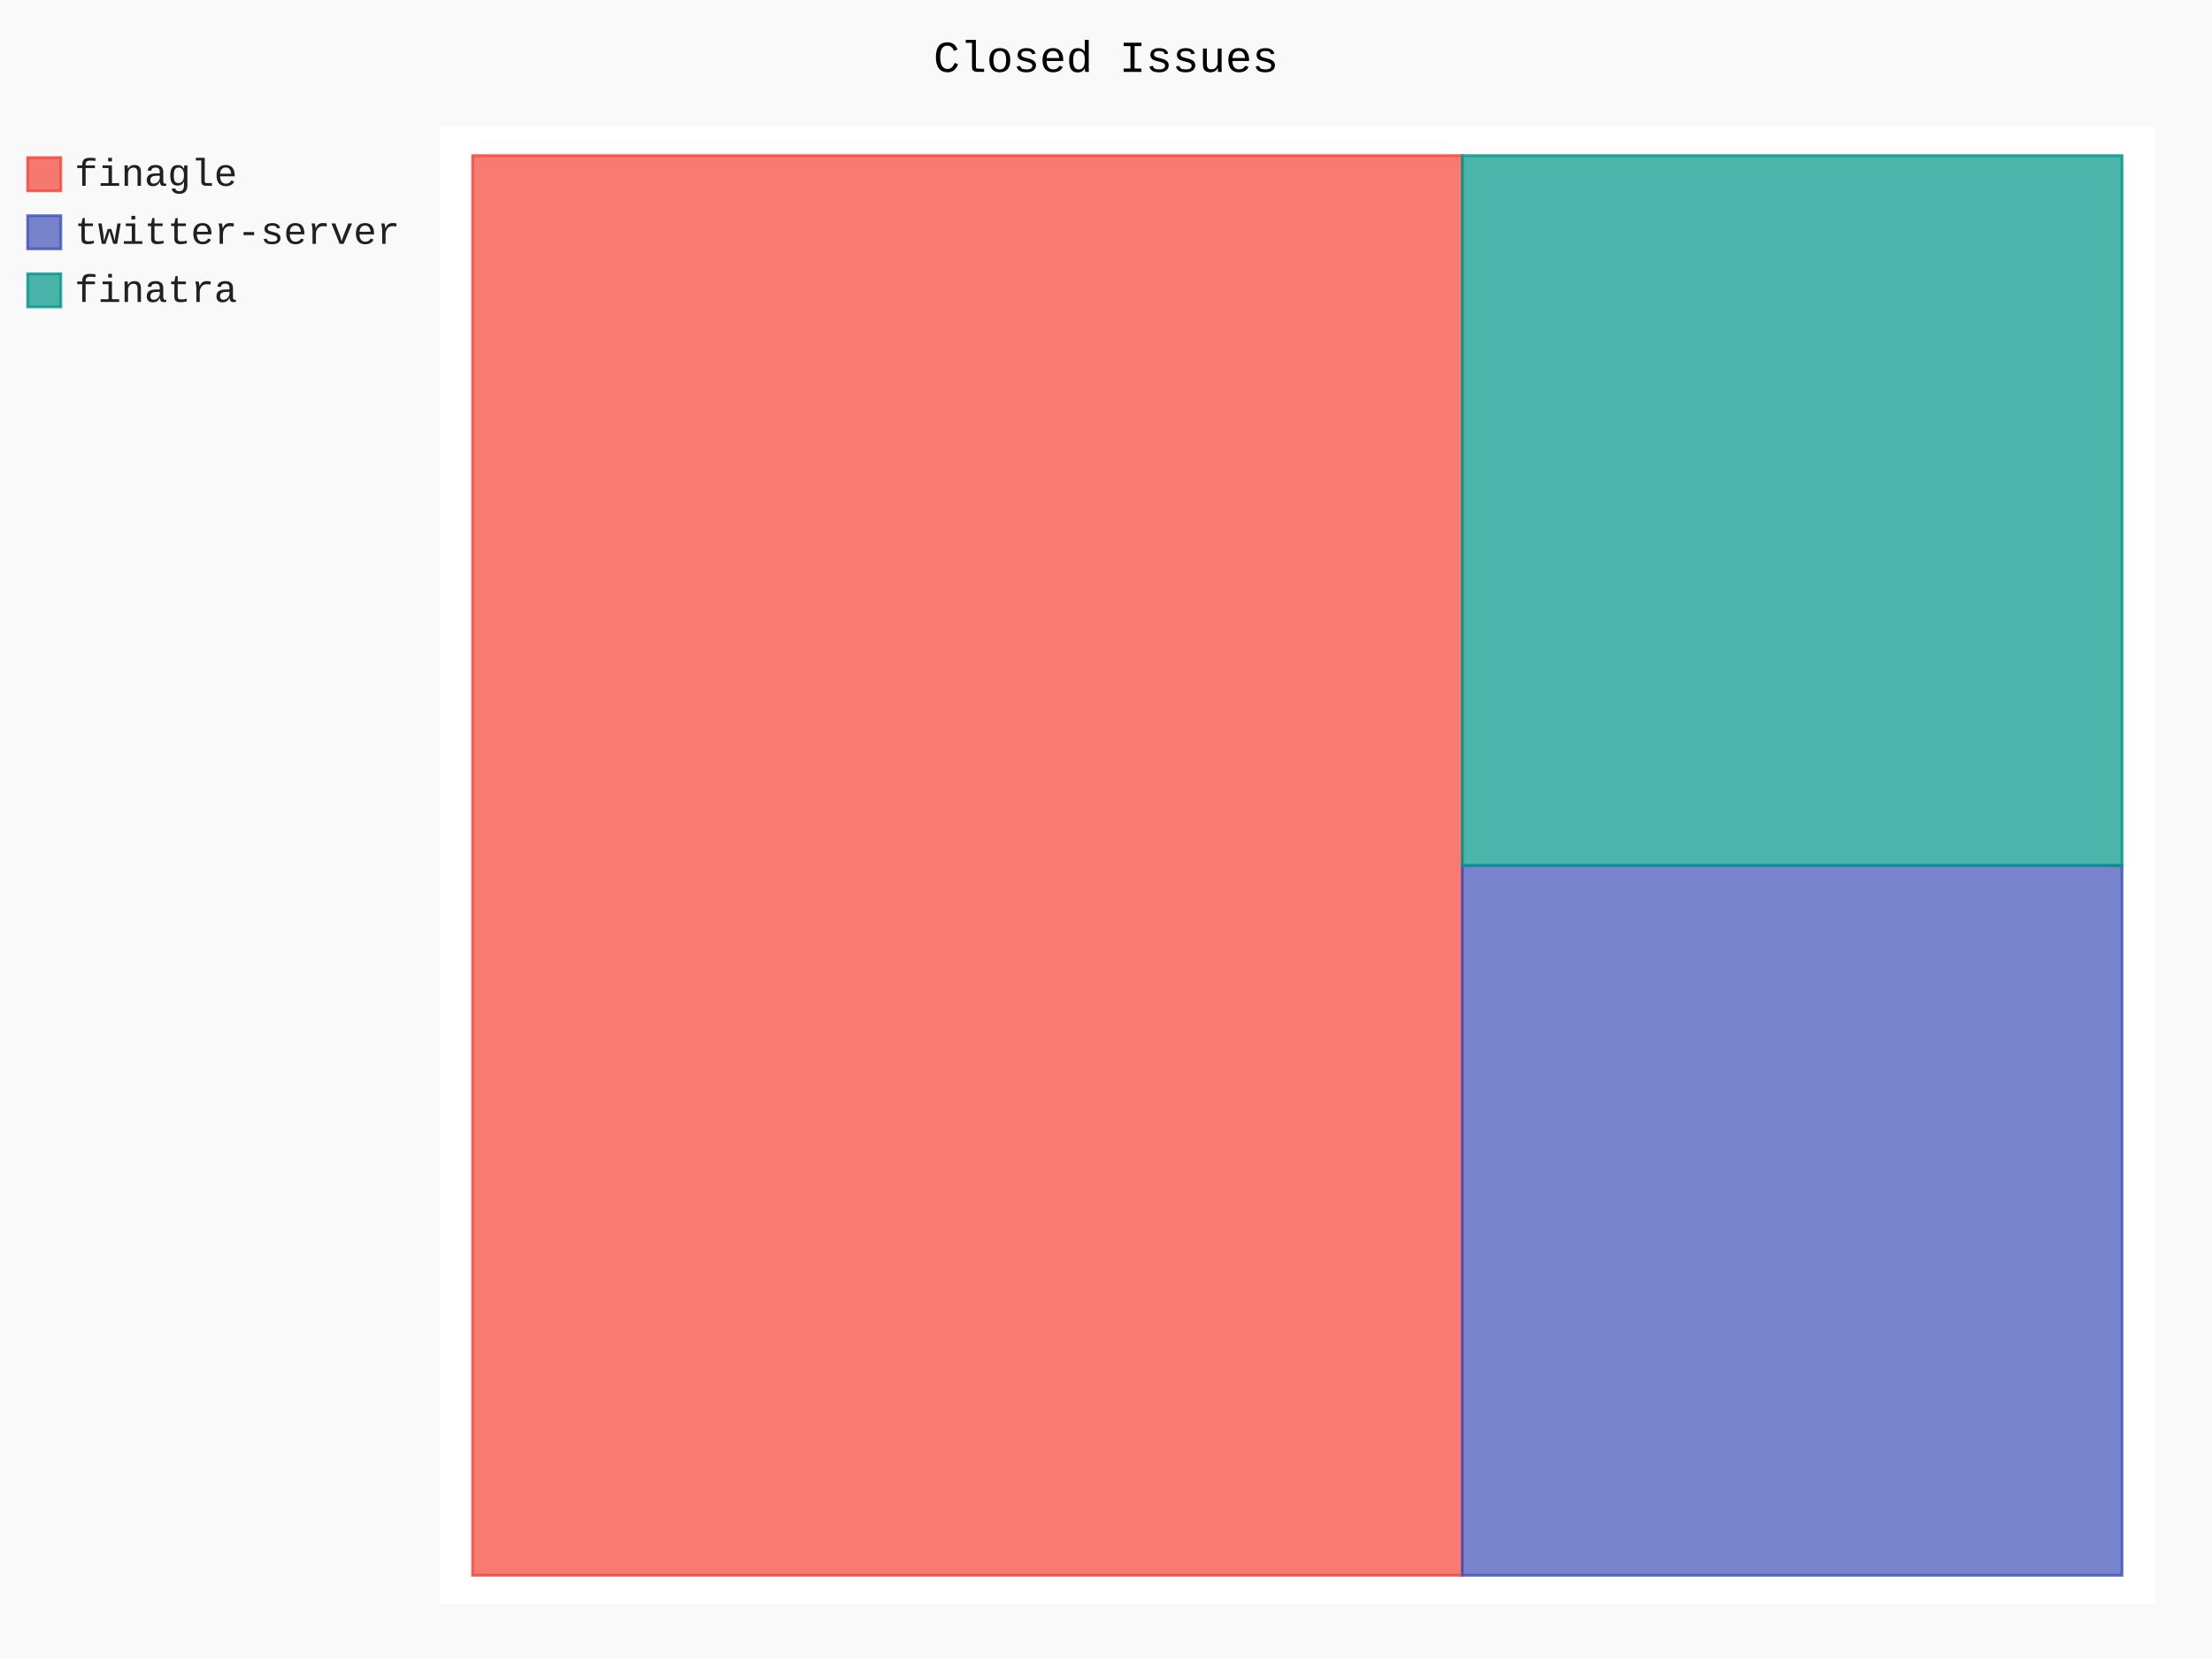
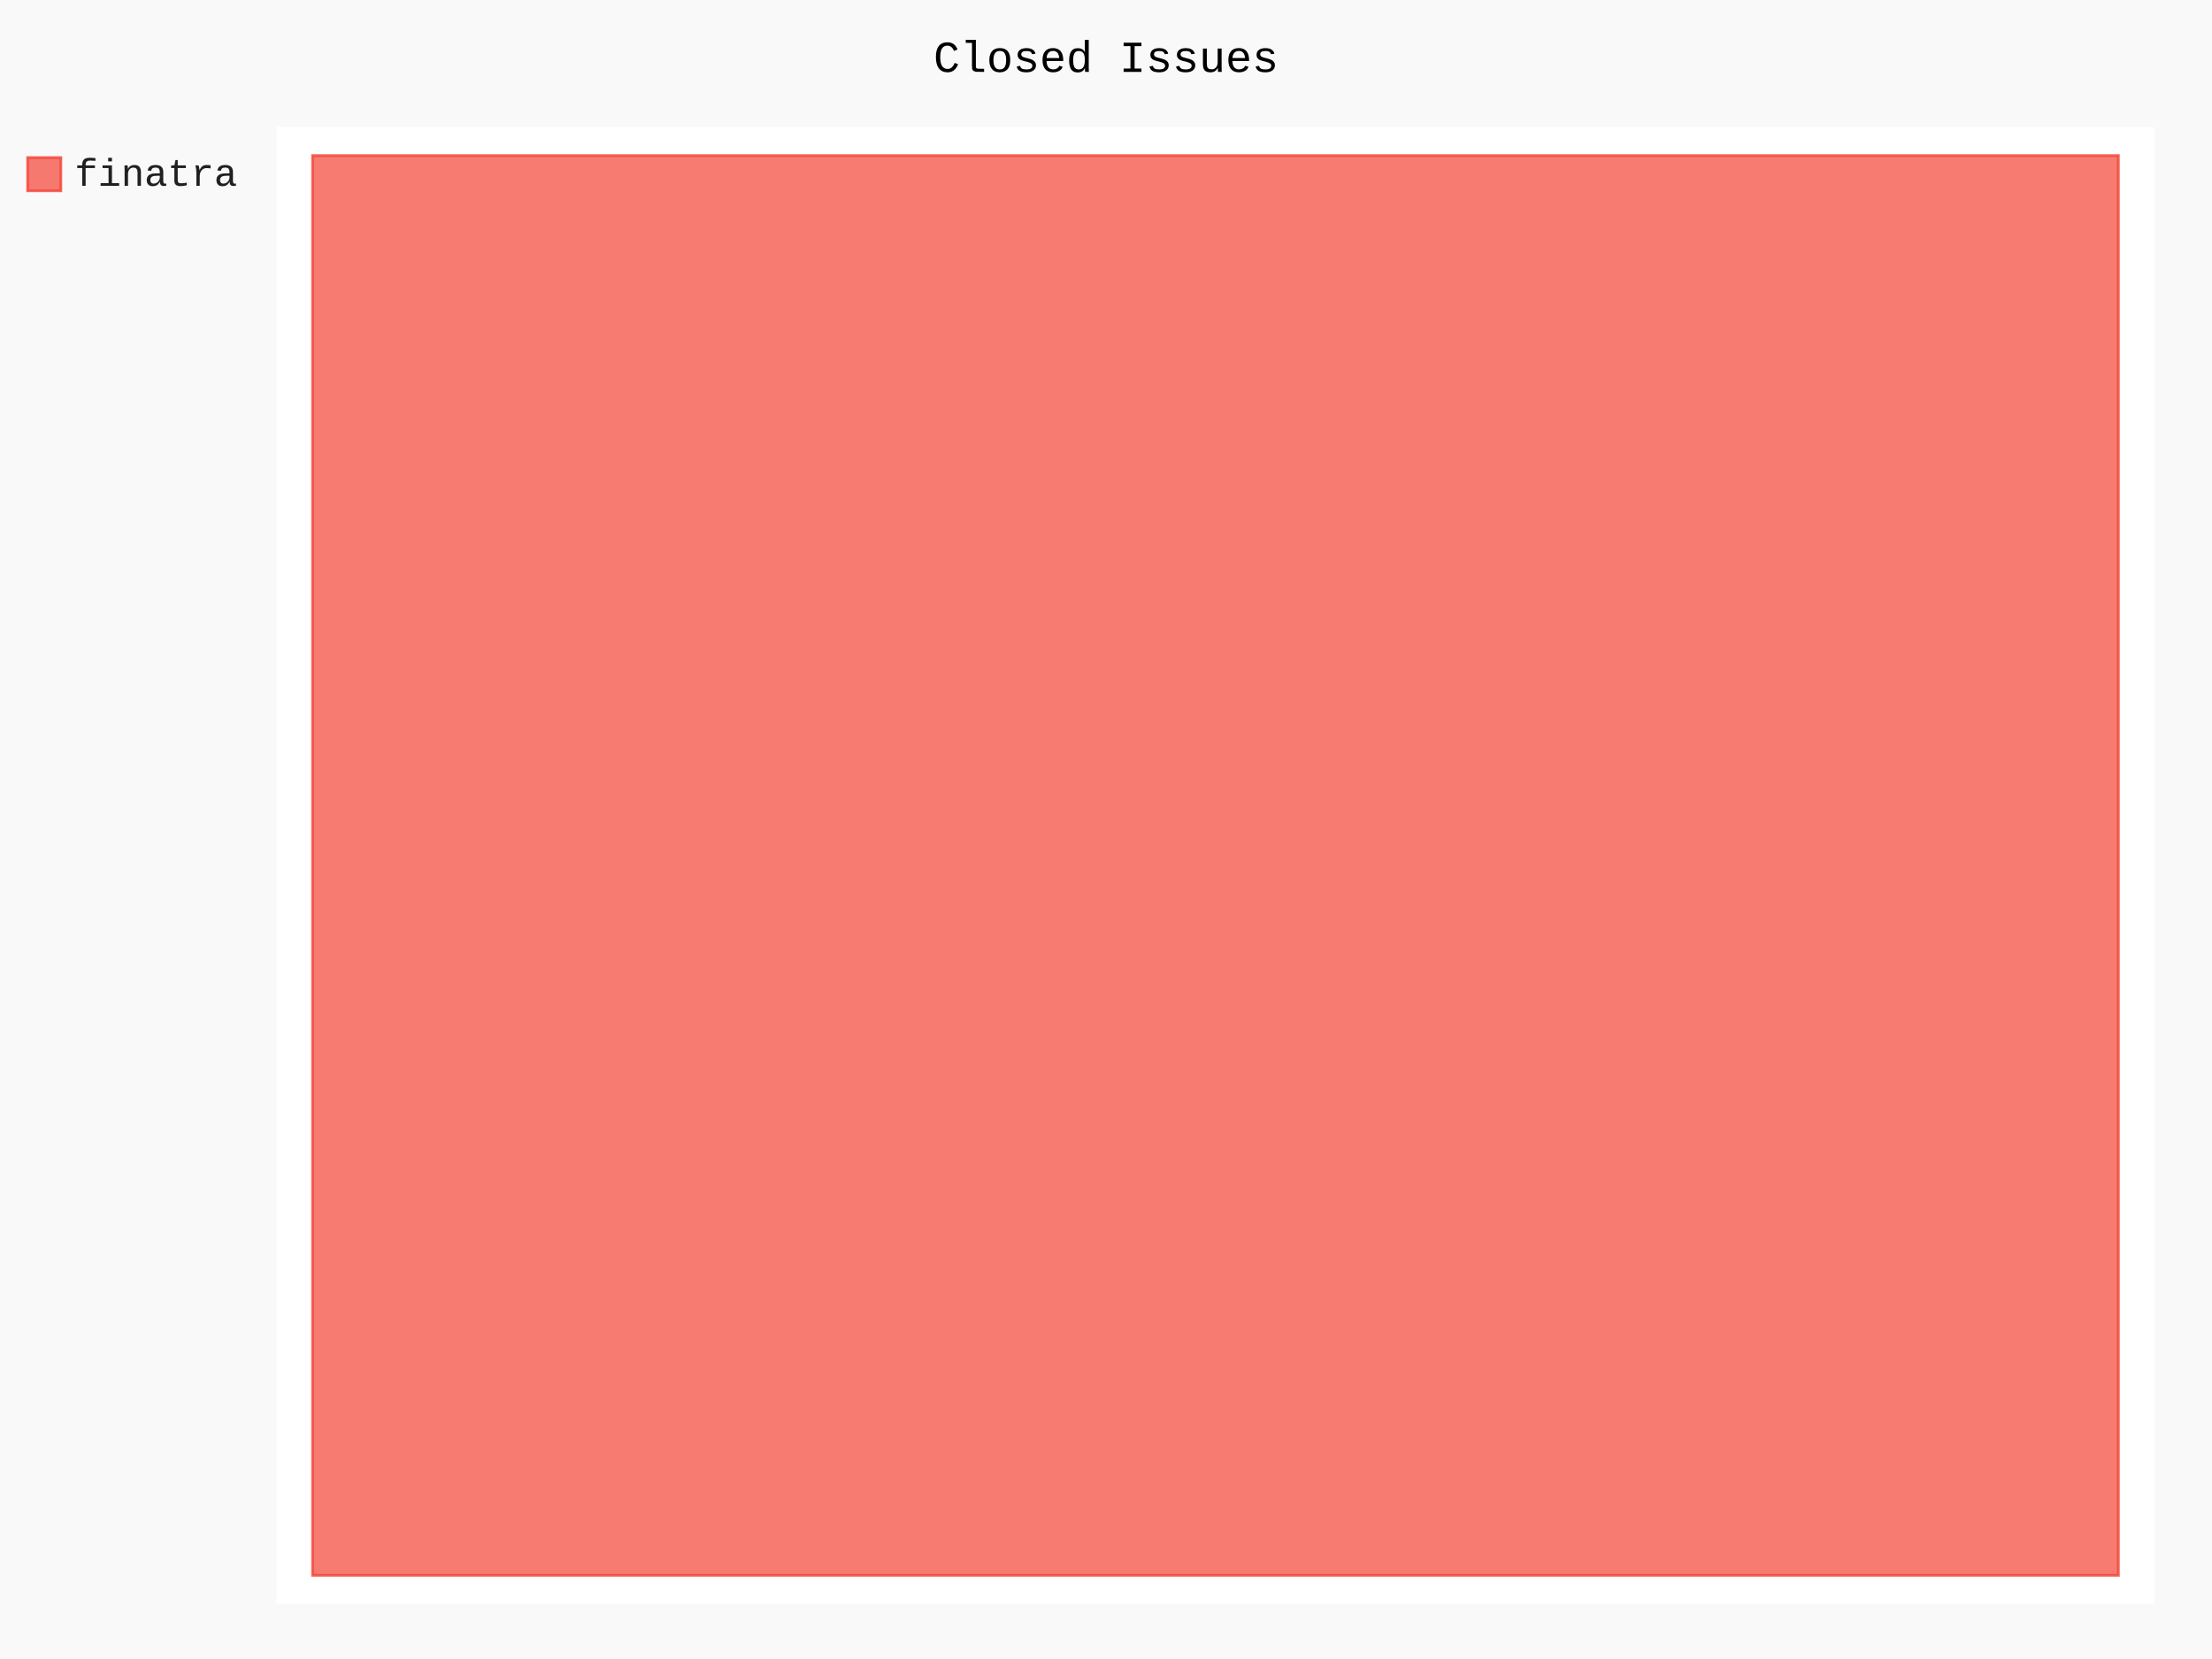
- <svg xmlns="http://www.w3.org/2000/svg" class="pygal-chart" id="chart-2a3677f2-2bb6-4ec2-85cd-7d5e27dad3d7" viewBox="0 0 800 600">
+ <svg xmlns="http://www.w3.org/2000/svg" class="pygal-chart" id="chart-952cf111-8963-4001-80f2-cdcb4134ff52" viewBox="0 0 800 600">
  <defs>
-     <style type="text/css">#chart-2a3677f2-2bb6-4ec2-85cd-7d5e27dad3d7{-webkit-user-select:none;-webkit-font-smoothing:antialiased;font-family:Consolas,"Liberation Mono",Menlo,Courier,monospace}#chart-2a3677f2-2bb6-4ec2-85cd-7d5e27dad3d7 .title{font-family:Consolas,"Liberation Mono",Menlo,Courier,monospace;font-size:16px}#chart-2a3677f2-2bb6-4ec2-85cd-7d5e27dad3d7 .legends .legend text{font-family:Consolas,"Liberation Mono",Menlo,Courier,monospace;font-size:14px}#chart-2a3677f2-2bb6-4ec2-85cd-7d5e27dad3d7 .axis text{font-family:Consolas,"Liberation Mono",Menlo,Courier,monospace;font-size:10px}#chart-2a3677f2-2bb6-4ec2-85cd-7d5e27dad3d7 .axis text.major{font-family:Consolas,"Liberation Mono",Menlo,Courier,monospace;font-size:10px}#chart-2a3677f2-2bb6-4ec2-85cd-7d5e27dad3d7 .text-overlay text.value{font-family:Consolas,"Liberation Mono",Menlo,Courier,monospace;font-size:16px}#chart-2a3677f2-2bb6-4ec2-85cd-7d5e27dad3d7 .text-overlay text.label{font-family:Consolas,"Liberation Mono",Menlo,Courier,monospace;font-size:10px}#chart-2a3677f2-2bb6-4ec2-85cd-7d5e27dad3d7 .tooltip{font-family:Consolas,"Liberation Mono",Menlo,Courier,monospace;font-size:14px}#chart-2a3677f2-2bb6-4ec2-85cd-7d5e27dad3d7 text.no_data{font-family:Consolas,"Liberation Mono",Menlo,Courier,monospace;font-size:64px}
- #chart-2a3677f2-2bb6-4ec2-85cd-7d5e27dad3d7{background-color:rgba(249,249,249,1)}#chart-2a3677f2-2bb6-4ec2-85cd-7d5e27dad3d7 path,#chart-2a3677f2-2bb6-4ec2-85cd-7d5e27dad3d7 line,#chart-2a3677f2-2bb6-4ec2-85cd-7d5e27dad3d7 rect,#chart-2a3677f2-2bb6-4ec2-85cd-7d5e27dad3d7 circle{-webkit-transition:150ms;-moz-transition:150ms;transition:150ms}#chart-2a3677f2-2bb6-4ec2-85cd-7d5e27dad3d7 .graph &gt; .background{fill:rgba(249,249,249,1)}#chart-2a3677f2-2bb6-4ec2-85cd-7d5e27dad3d7 .plot &gt; .background{fill:rgba(255,255,255,1)}#chart-2a3677f2-2bb6-4ec2-85cd-7d5e27dad3d7 .graph{fill:rgba(0,0,0,.87)}#chart-2a3677f2-2bb6-4ec2-85cd-7d5e27dad3d7 text.no_data{fill:rgba(0,0,0,1)}#chart-2a3677f2-2bb6-4ec2-85cd-7d5e27dad3d7 .title{fill:rgba(0,0,0,1)}#chart-2a3677f2-2bb6-4ec2-85cd-7d5e27dad3d7 .legends .legend text{fill:rgba(0,0,0,.87)}#chart-2a3677f2-2bb6-4ec2-85cd-7d5e27dad3d7 .legends .legend:hover text{fill:rgba(0,0,0,1)}#chart-2a3677f2-2bb6-4ec2-85cd-7d5e27dad3d7 .axis .line{stroke:rgba(0,0,0,1)}#chart-2a3677f2-2bb6-4ec2-85cd-7d5e27dad3d7 .axis .guide.line{stroke:rgba(0,0,0,.54)}#chart-2a3677f2-2bb6-4ec2-85cd-7d5e27dad3d7 .axis .major.line{stroke:rgba(0,0,0,.87)}#chart-2a3677f2-2bb6-4ec2-85cd-7d5e27dad3d7 .axis text.major{fill:rgba(0,0,0,1)}#chart-2a3677f2-2bb6-4ec2-85cd-7d5e27dad3d7 .axis.y .guides:hover .guide.line,#chart-2a3677f2-2bb6-4ec2-85cd-7d5e27dad3d7 .line-graph .axis.x .guides:hover .guide.line,#chart-2a3677f2-2bb6-4ec2-85cd-7d5e27dad3d7 .stackedline-graph .axis.x .guides:hover .guide.line,#chart-2a3677f2-2bb6-4ec2-85cd-7d5e27dad3d7 .xy-graph .axis.x .guides:hover .guide.line{stroke:rgba(0,0,0,1)}#chart-2a3677f2-2bb6-4ec2-85cd-7d5e27dad3d7 .axis .guides:hover text{fill:rgba(0,0,0,1)}#chart-2a3677f2-2bb6-4ec2-85cd-7d5e27dad3d7 .reactive{fill-opacity:.7;stroke-opacity:.8}#chart-2a3677f2-2bb6-4ec2-85cd-7d5e27dad3d7 .ci{stroke:rgba(0,0,0,.87)}#chart-2a3677f2-2bb6-4ec2-85cd-7d5e27dad3d7 .reactive.active,#chart-2a3677f2-2bb6-4ec2-85cd-7d5e27dad3d7 .active .reactive{fill-opacity:.8;stroke-opacity:.9;stroke-width:4}#chart-2a3677f2-2bb6-4ec2-85cd-7d5e27dad3d7 .ci .reactive.active{stroke-width:1.5}#chart-2a3677f2-2bb6-4ec2-85cd-7d5e27dad3d7 .series text{fill:rgba(0,0,0,1)}#chart-2a3677f2-2bb6-4ec2-85cd-7d5e27dad3d7 .tooltip rect{fill:rgba(255,255,255,1);stroke:rgba(0,0,0,1);-webkit-transition:opacity 150ms;-moz-transition:opacity 150ms;transition:opacity 150ms}#chart-2a3677f2-2bb6-4ec2-85cd-7d5e27dad3d7 .tooltip .label{fill:rgba(0,0,0,.87)}#chart-2a3677f2-2bb6-4ec2-85cd-7d5e27dad3d7 .tooltip .label{fill:rgba(0,0,0,.87)}#chart-2a3677f2-2bb6-4ec2-85cd-7d5e27dad3d7 .tooltip .legend{font-size:.8em;fill:rgba(0,0,0,.54)}#chart-2a3677f2-2bb6-4ec2-85cd-7d5e27dad3d7 .tooltip .x_label{font-size:.6em;fill:rgba(0,0,0,1)}#chart-2a3677f2-2bb6-4ec2-85cd-7d5e27dad3d7 .tooltip .xlink{font-size:.5em;text-decoration:underline}#chart-2a3677f2-2bb6-4ec2-85cd-7d5e27dad3d7 .tooltip .value{font-size:1.5em}#chart-2a3677f2-2bb6-4ec2-85cd-7d5e27dad3d7 .bound{font-size:.5em}#chart-2a3677f2-2bb6-4ec2-85cd-7d5e27dad3d7 .max-value{font-size:.75em;fill:rgba(0,0,0,.54)}#chart-2a3677f2-2bb6-4ec2-85cd-7d5e27dad3d7 .map-element{fill:rgba(255,255,255,1);stroke:rgba(0,0,0,.54) !important}#chart-2a3677f2-2bb6-4ec2-85cd-7d5e27dad3d7 .map-element .reactive{fill-opacity:inherit;stroke-opacity:inherit}#chart-2a3677f2-2bb6-4ec2-85cd-7d5e27dad3d7 .color-0,#chart-2a3677f2-2bb6-4ec2-85cd-7d5e27dad3d7 .color-0 a:visited{stroke:#F44336;fill:#F44336}#chart-2a3677f2-2bb6-4ec2-85cd-7d5e27dad3d7 .color-1,#chart-2a3677f2-2bb6-4ec2-85cd-7d5e27dad3d7 .color-1 a:visited{stroke:#3F51B5;fill:#3F51B5}#chart-2a3677f2-2bb6-4ec2-85cd-7d5e27dad3d7 .color-2,#chart-2a3677f2-2bb6-4ec2-85cd-7d5e27dad3d7 .color-2 a:visited{stroke:#009688;fill:#009688}#chart-2a3677f2-2bb6-4ec2-85cd-7d5e27dad3d7 .text-overlay .color-0 text{fill:black}#chart-2a3677f2-2bb6-4ec2-85cd-7d5e27dad3d7 .text-overlay .color-1 text{fill:black}#chart-2a3677f2-2bb6-4ec2-85cd-7d5e27dad3d7 .text-overlay .color-2 text{fill:black}
- #chart-2a3677f2-2bb6-4ec2-85cd-7d5e27dad3d7 text.no_data{text-anchor:middle}#chart-2a3677f2-2bb6-4ec2-85cd-7d5e27dad3d7 .guide.line{fill:none}#chart-2a3677f2-2bb6-4ec2-85cd-7d5e27dad3d7 .centered{text-anchor:middle}#chart-2a3677f2-2bb6-4ec2-85cd-7d5e27dad3d7 .title{text-anchor:middle}#chart-2a3677f2-2bb6-4ec2-85cd-7d5e27dad3d7 .legends .legend text{fill-opacity:1}#chart-2a3677f2-2bb6-4ec2-85cd-7d5e27dad3d7 .axis.x text{text-anchor:middle}#chart-2a3677f2-2bb6-4ec2-85cd-7d5e27dad3d7 .axis.x:not(.web) text[transform]{text-anchor:start}#chart-2a3677f2-2bb6-4ec2-85cd-7d5e27dad3d7 .axis.x:not(.web) text[transform].backwards{text-anchor:end}#chart-2a3677f2-2bb6-4ec2-85cd-7d5e27dad3d7 .axis.y text{text-anchor:end}#chart-2a3677f2-2bb6-4ec2-85cd-7d5e27dad3d7 .axis.y text[transform].backwards{text-anchor:start}#chart-2a3677f2-2bb6-4ec2-85cd-7d5e27dad3d7 .axis.y2 text{text-anchor:start}#chart-2a3677f2-2bb6-4ec2-85cd-7d5e27dad3d7 .axis.y2 text[transform].backwards{text-anchor:end}#chart-2a3677f2-2bb6-4ec2-85cd-7d5e27dad3d7 .axis .guide.line{stroke-dasharray:4,4}#chart-2a3677f2-2bb6-4ec2-85cd-7d5e27dad3d7 .axis .major.guide.line{stroke-dasharray:6,6}#chart-2a3677f2-2bb6-4ec2-85cd-7d5e27dad3d7 .horizontal .axis.y .guide.line,#chart-2a3677f2-2bb6-4ec2-85cd-7d5e27dad3d7 .horizontal .axis.y2 .guide.line,#chart-2a3677f2-2bb6-4ec2-85cd-7d5e27dad3d7 .vertical .axis.x .guide.line{opacity:0}#chart-2a3677f2-2bb6-4ec2-85cd-7d5e27dad3d7 .horizontal .axis.always_show .guide.line,#chart-2a3677f2-2bb6-4ec2-85cd-7d5e27dad3d7 .vertical .axis.always_show .guide.line{opacity:1 !important}#chart-2a3677f2-2bb6-4ec2-85cd-7d5e27dad3d7 .axis.y .guides:hover .guide.line,#chart-2a3677f2-2bb6-4ec2-85cd-7d5e27dad3d7 .axis.y2 .guides:hover .guide.line,#chart-2a3677f2-2bb6-4ec2-85cd-7d5e27dad3d7 .axis.x .guides:hover .guide.line{opacity:1}#chart-2a3677f2-2bb6-4ec2-85cd-7d5e27dad3d7 .axis .guides:hover text{opacity:1}#chart-2a3677f2-2bb6-4ec2-85cd-7d5e27dad3d7 .nofill{fill:none}#chart-2a3677f2-2bb6-4ec2-85cd-7d5e27dad3d7 .subtle-fill{fill-opacity:.2}#chart-2a3677f2-2bb6-4ec2-85cd-7d5e27dad3d7 .dot{stroke-width:1px;fill-opacity:1}#chart-2a3677f2-2bb6-4ec2-85cd-7d5e27dad3d7 .dot.active{stroke-width:5px}#chart-2a3677f2-2bb6-4ec2-85cd-7d5e27dad3d7 .dot.negative{fill:transparent}#chart-2a3677f2-2bb6-4ec2-85cd-7d5e27dad3d7 text,#chart-2a3677f2-2bb6-4ec2-85cd-7d5e27dad3d7 tspan{stroke:none !important}#chart-2a3677f2-2bb6-4ec2-85cd-7d5e27dad3d7 .series text.active{opacity:1}#chart-2a3677f2-2bb6-4ec2-85cd-7d5e27dad3d7 .tooltip rect{fill-opacity:.95;stroke-width:.5}#chart-2a3677f2-2bb6-4ec2-85cd-7d5e27dad3d7 .tooltip text{fill-opacity:1}#chart-2a3677f2-2bb6-4ec2-85cd-7d5e27dad3d7 .showable{visibility:hidden}#chart-2a3677f2-2bb6-4ec2-85cd-7d5e27dad3d7 .showable.shown{visibility:visible}#chart-2a3677f2-2bb6-4ec2-85cd-7d5e27dad3d7 .gauge-background{fill:rgba(229,229,229,1);stroke:none}#chart-2a3677f2-2bb6-4ec2-85cd-7d5e27dad3d7 .bg-lines{stroke:rgba(249,249,249,1);stroke-width:2px}</style>
+     <style type="text/css">#chart-952cf111-8963-4001-80f2-cdcb4134ff52{-webkit-user-select:none;-webkit-font-smoothing:antialiased;font-family:Consolas,"Liberation Mono",Menlo,Courier,monospace}#chart-952cf111-8963-4001-80f2-cdcb4134ff52 .title{font-family:Consolas,"Liberation Mono",Menlo,Courier,monospace;font-size:16px}#chart-952cf111-8963-4001-80f2-cdcb4134ff52 .legends .legend text{font-family:Consolas,"Liberation Mono",Menlo,Courier,monospace;font-size:14px}#chart-952cf111-8963-4001-80f2-cdcb4134ff52 .axis text{font-family:Consolas,"Liberation Mono",Menlo,Courier,monospace;font-size:10px}#chart-952cf111-8963-4001-80f2-cdcb4134ff52 .axis text.major{font-family:Consolas,"Liberation Mono",Menlo,Courier,monospace;font-size:10px}#chart-952cf111-8963-4001-80f2-cdcb4134ff52 .text-overlay text.value{font-family:Consolas,"Liberation Mono",Menlo,Courier,monospace;font-size:16px}#chart-952cf111-8963-4001-80f2-cdcb4134ff52 .text-overlay text.label{font-family:Consolas,"Liberation Mono",Menlo,Courier,monospace;font-size:10px}#chart-952cf111-8963-4001-80f2-cdcb4134ff52 .tooltip{font-family:Consolas,"Liberation Mono",Menlo,Courier,monospace;font-size:14px}#chart-952cf111-8963-4001-80f2-cdcb4134ff52 text.no_data{font-family:Consolas,"Liberation Mono",Menlo,Courier,monospace;font-size:64px}
+ #chart-952cf111-8963-4001-80f2-cdcb4134ff52{background-color:rgba(249,249,249,1)}#chart-952cf111-8963-4001-80f2-cdcb4134ff52 path,#chart-952cf111-8963-4001-80f2-cdcb4134ff52 line,#chart-952cf111-8963-4001-80f2-cdcb4134ff52 rect,#chart-952cf111-8963-4001-80f2-cdcb4134ff52 circle{-webkit-transition:150ms;-moz-transition:150ms;transition:150ms}#chart-952cf111-8963-4001-80f2-cdcb4134ff52 .graph &gt; .background{fill:rgba(249,249,249,1)}#chart-952cf111-8963-4001-80f2-cdcb4134ff52 .plot &gt; .background{fill:rgba(255,255,255,1)}#chart-952cf111-8963-4001-80f2-cdcb4134ff52 .graph{fill:rgba(0,0,0,.87)}#chart-952cf111-8963-4001-80f2-cdcb4134ff52 text.no_data{fill:rgba(0,0,0,1)}#chart-952cf111-8963-4001-80f2-cdcb4134ff52 .title{fill:rgba(0,0,0,1)}#chart-952cf111-8963-4001-80f2-cdcb4134ff52 .legends .legend text{fill:rgba(0,0,0,.87)}#chart-952cf111-8963-4001-80f2-cdcb4134ff52 .legends .legend:hover text{fill:rgba(0,0,0,1)}#chart-952cf111-8963-4001-80f2-cdcb4134ff52 .axis .line{stroke:rgba(0,0,0,1)}#chart-952cf111-8963-4001-80f2-cdcb4134ff52 .axis .guide.line{stroke:rgba(0,0,0,.54)}#chart-952cf111-8963-4001-80f2-cdcb4134ff52 .axis .major.line{stroke:rgba(0,0,0,.87)}#chart-952cf111-8963-4001-80f2-cdcb4134ff52 .axis text.major{fill:rgba(0,0,0,1)}#chart-952cf111-8963-4001-80f2-cdcb4134ff52 .axis.y .guides:hover .guide.line,#chart-952cf111-8963-4001-80f2-cdcb4134ff52 .line-graph .axis.x .guides:hover .guide.line,#chart-952cf111-8963-4001-80f2-cdcb4134ff52 .stackedline-graph .axis.x .guides:hover .guide.line,#chart-952cf111-8963-4001-80f2-cdcb4134ff52 .xy-graph .axis.x .guides:hover .guide.line{stroke:rgba(0,0,0,1)}#chart-952cf111-8963-4001-80f2-cdcb4134ff52 .axis .guides:hover text{fill:rgba(0,0,0,1)}#chart-952cf111-8963-4001-80f2-cdcb4134ff52 .reactive{fill-opacity:.7;stroke-opacity:.8}#chart-952cf111-8963-4001-80f2-cdcb4134ff52 .ci{stroke:rgba(0,0,0,.87)}#chart-952cf111-8963-4001-80f2-cdcb4134ff52 .reactive.active,#chart-952cf111-8963-4001-80f2-cdcb4134ff52 .active .reactive{fill-opacity:.8;stroke-opacity:.9;stroke-width:4}#chart-952cf111-8963-4001-80f2-cdcb4134ff52 .ci .reactive.active{stroke-width:1.5}#chart-952cf111-8963-4001-80f2-cdcb4134ff52 .series text{fill:rgba(0,0,0,1)}#chart-952cf111-8963-4001-80f2-cdcb4134ff52 .tooltip rect{fill:rgba(255,255,255,1);stroke:rgba(0,0,0,1);-webkit-transition:opacity 150ms;-moz-transition:opacity 150ms;transition:opacity 150ms}#chart-952cf111-8963-4001-80f2-cdcb4134ff52 .tooltip .label{fill:rgba(0,0,0,.87)}#chart-952cf111-8963-4001-80f2-cdcb4134ff52 .tooltip .label{fill:rgba(0,0,0,.87)}#chart-952cf111-8963-4001-80f2-cdcb4134ff52 .tooltip .legend{font-size:.8em;fill:rgba(0,0,0,.54)}#chart-952cf111-8963-4001-80f2-cdcb4134ff52 .tooltip .x_label{font-size:.6em;fill:rgba(0,0,0,1)}#chart-952cf111-8963-4001-80f2-cdcb4134ff52 .tooltip .xlink{font-size:.5em;text-decoration:underline}#chart-952cf111-8963-4001-80f2-cdcb4134ff52 .tooltip .value{font-size:1.5em}#chart-952cf111-8963-4001-80f2-cdcb4134ff52 .bound{font-size:.5em}#chart-952cf111-8963-4001-80f2-cdcb4134ff52 .max-value{font-size:.75em;fill:rgba(0,0,0,.54)}#chart-952cf111-8963-4001-80f2-cdcb4134ff52 .map-element{fill:rgba(255,255,255,1);stroke:rgba(0,0,0,.54) !important}#chart-952cf111-8963-4001-80f2-cdcb4134ff52 .map-element .reactive{fill-opacity:inherit;stroke-opacity:inherit}#chart-952cf111-8963-4001-80f2-cdcb4134ff52 .color-0,#chart-952cf111-8963-4001-80f2-cdcb4134ff52 .color-0 a:visited{stroke:#F44336;fill:#F44336}#chart-952cf111-8963-4001-80f2-cdcb4134ff52 .text-overlay .color-0 text{fill:black}
+ #chart-952cf111-8963-4001-80f2-cdcb4134ff52 text.no_data{text-anchor:middle}#chart-952cf111-8963-4001-80f2-cdcb4134ff52 .guide.line{fill:none}#chart-952cf111-8963-4001-80f2-cdcb4134ff52 .centered{text-anchor:middle}#chart-952cf111-8963-4001-80f2-cdcb4134ff52 .title{text-anchor:middle}#chart-952cf111-8963-4001-80f2-cdcb4134ff52 .legends .legend text{fill-opacity:1}#chart-952cf111-8963-4001-80f2-cdcb4134ff52 .axis.x text{text-anchor:middle}#chart-952cf111-8963-4001-80f2-cdcb4134ff52 .axis.x:not(.web) text[transform]{text-anchor:start}#chart-952cf111-8963-4001-80f2-cdcb4134ff52 .axis.x:not(.web) text[transform].backwards{text-anchor:end}#chart-952cf111-8963-4001-80f2-cdcb4134ff52 .axis.y text{text-anchor:end}#chart-952cf111-8963-4001-80f2-cdcb4134ff52 .axis.y text[transform].backwards{text-anchor:start}#chart-952cf111-8963-4001-80f2-cdcb4134ff52 .axis.y2 text{text-anchor:start}#chart-952cf111-8963-4001-80f2-cdcb4134ff52 .axis.y2 text[transform].backwards{text-anchor:end}#chart-952cf111-8963-4001-80f2-cdcb4134ff52 .axis .guide.line{stroke-dasharray:4,4}#chart-952cf111-8963-4001-80f2-cdcb4134ff52 .axis .major.guide.line{stroke-dasharray:6,6}#chart-952cf111-8963-4001-80f2-cdcb4134ff52 .horizontal .axis.y .guide.line,#chart-952cf111-8963-4001-80f2-cdcb4134ff52 .horizontal .axis.y2 .guide.line,#chart-952cf111-8963-4001-80f2-cdcb4134ff52 .vertical .axis.x .guide.line{opacity:0}#chart-952cf111-8963-4001-80f2-cdcb4134ff52 .horizontal .axis.always_show .guide.line,#chart-952cf111-8963-4001-80f2-cdcb4134ff52 .vertical .axis.always_show .guide.line{opacity:1 !important}#chart-952cf111-8963-4001-80f2-cdcb4134ff52 .axis.y .guides:hover .guide.line,#chart-952cf111-8963-4001-80f2-cdcb4134ff52 .axis.y2 .guides:hover .guide.line,#chart-952cf111-8963-4001-80f2-cdcb4134ff52 .axis.x .guides:hover .guide.line{opacity:1}#chart-952cf111-8963-4001-80f2-cdcb4134ff52 .axis .guides:hover text{opacity:1}#chart-952cf111-8963-4001-80f2-cdcb4134ff52 .nofill{fill:none}#chart-952cf111-8963-4001-80f2-cdcb4134ff52 .subtle-fill{fill-opacity:.2}#chart-952cf111-8963-4001-80f2-cdcb4134ff52 .dot{stroke-width:1px;fill-opacity:1}#chart-952cf111-8963-4001-80f2-cdcb4134ff52 .dot.active{stroke-width:5px}#chart-952cf111-8963-4001-80f2-cdcb4134ff52 .dot.negative{fill:transparent}#chart-952cf111-8963-4001-80f2-cdcb4134ff52 text,#chart-952cf111-8963-4001-80f2-cdcb4134ff52 tspan{stroke:none !important}#chart-952cf111-8963-4001-80f2-cdcb4134ff52 .series text.active{opacity:1}#chart-952cf111-8963-4001-80f2-cdcb4134ff52 .tooltip rect{fill-opacity:.95;stroke-width:.5}#chart-952cf111-8963-4001-80f2-cdcb4134ff52 .tooltip text{fill-opacity:1}#chart-952cf111-8963-4001-80f2-cdcb4134ff52 .showable{visibility:hidden}#chart-952cf111-8963-4001-80f2-cdcb4134ff52 .showable.shown{visibility:visible}#chart-952cf111-8963-4001-80f2-cdcb4134ff52 .gauge-background{fill:rgba(229,229,229,1);stroke:none}#chart-952cf111-8963-4001-80f2-cdcb4134ff52 .bg-lines{stroke:rgba(249,249,249,1);stroke-width:2px}</style>
  </defs>
  <g class="graph treemap-graph vertical">
    <rect class="background" height="600" width="800" x="0" y="0" />
-     <g class="plot" transform="translate(159, 46)">
-       <rect class="background" height="534" width="620.4" x="0" y="0" />
+     <g class="plot" transform="translate(100, 46)">
+       <rect class="background" height="534" width="679.2" x="0" y="0" />
      <g class="series serie-0 color-0">
        <g class="rects">
          <g class="rect">
-             <rect class="rect reactive tooltip-trigger" height="513.462" width="357.923" x="11.931" y="10.269" />
-           </g>
-         </g>
-       </g>
-       <g class="series serie-1 color-1">
-         <g class="rects">
-           <g class="rect">
-             <rect class="rect reactive tooltip-trigger" height="256.731" width="238.615" x="369.854" y="267.0" />
-           </g>
-         </g>
-       </g>
-       <g class="series serie-2 color-2">
-         <g class="rects">
-           <g class="rect">
-             <rect class="rect reactive tooltip-trigger" height="256.731" width="238.615" x="369.854" y="10.269" />
+             <rect class="rect reactive tooltip-trigger" height="513.462" width="653.077" x="13.062" y="10.269" />
          </g>
        </g>
      </g>
    </g>
    <g class="titles">
      <text class="title plot_title" x="400.0" y="26">Closed Issues</text>
    </g>
-     <g class="plot overlay" transform="translate(159, 46)">
+     <g class="plot overlay" transform="translate(100, 46)">
      <g class="series serie-0 color-0" />
-       <g class="series serie-1 color-1" />
-       <g class="series serie-2 color-2" />
    </g>
-     <g class="plot text-overlay" transform="translate(159, 46)">
+     <g class="plot text-overlay" transform="translate(100, 46)">
      <g class="series serie-0 color-0" />
-       <g class="series serie-1 color-1" />
-       <g class="series serie-2 color-2" />
    </g>
-     <g class="plot tooltip-overlay" transform="translate(159, 46)">
+     <g class="plot tooltip-overlay" transform="translate(100, 46)">
      <g class="tooltip" style="opacity: 0" transform="translate(0 0)">
        <rect class="tooltip-box" height="0" rx="0" ry="0" width="0" />
        <g class="text" />
      </g>
    </g>
    <g class="legends" transform="translate(10, 56)">
      <g class="legend reactive activate-serie" id="activate-serie-0">
        <rect class="color-0 reactive" height="12" width="12" x="0.0" y="1.0" />
-         <text x="17.0" y="11.2">finagle</text>
-       </g>
-       <g class="legend reactive activate-serie" id="activate-serie-1">
-         <rect class="color-1 reactive" height="12" width="12" x="0.0" y="22.0" />
-         <text x="17.0" y="32.2">twitter-server</text>
-       </g>
-       <g class="legend reactive activate-serie" id="activate-serie-2">
-         <rect class="color-2 reactive" height="12" width="12" x="0.0" y="43.0" />
-         <text x="17.0" y="53.2">finatra</text>
+         <text x="17.0" y="11.2">finatra</text>
      </g>
    </g>
    <g class="legends" transform="translate(790, 56)" />
  </g>
</svg>
